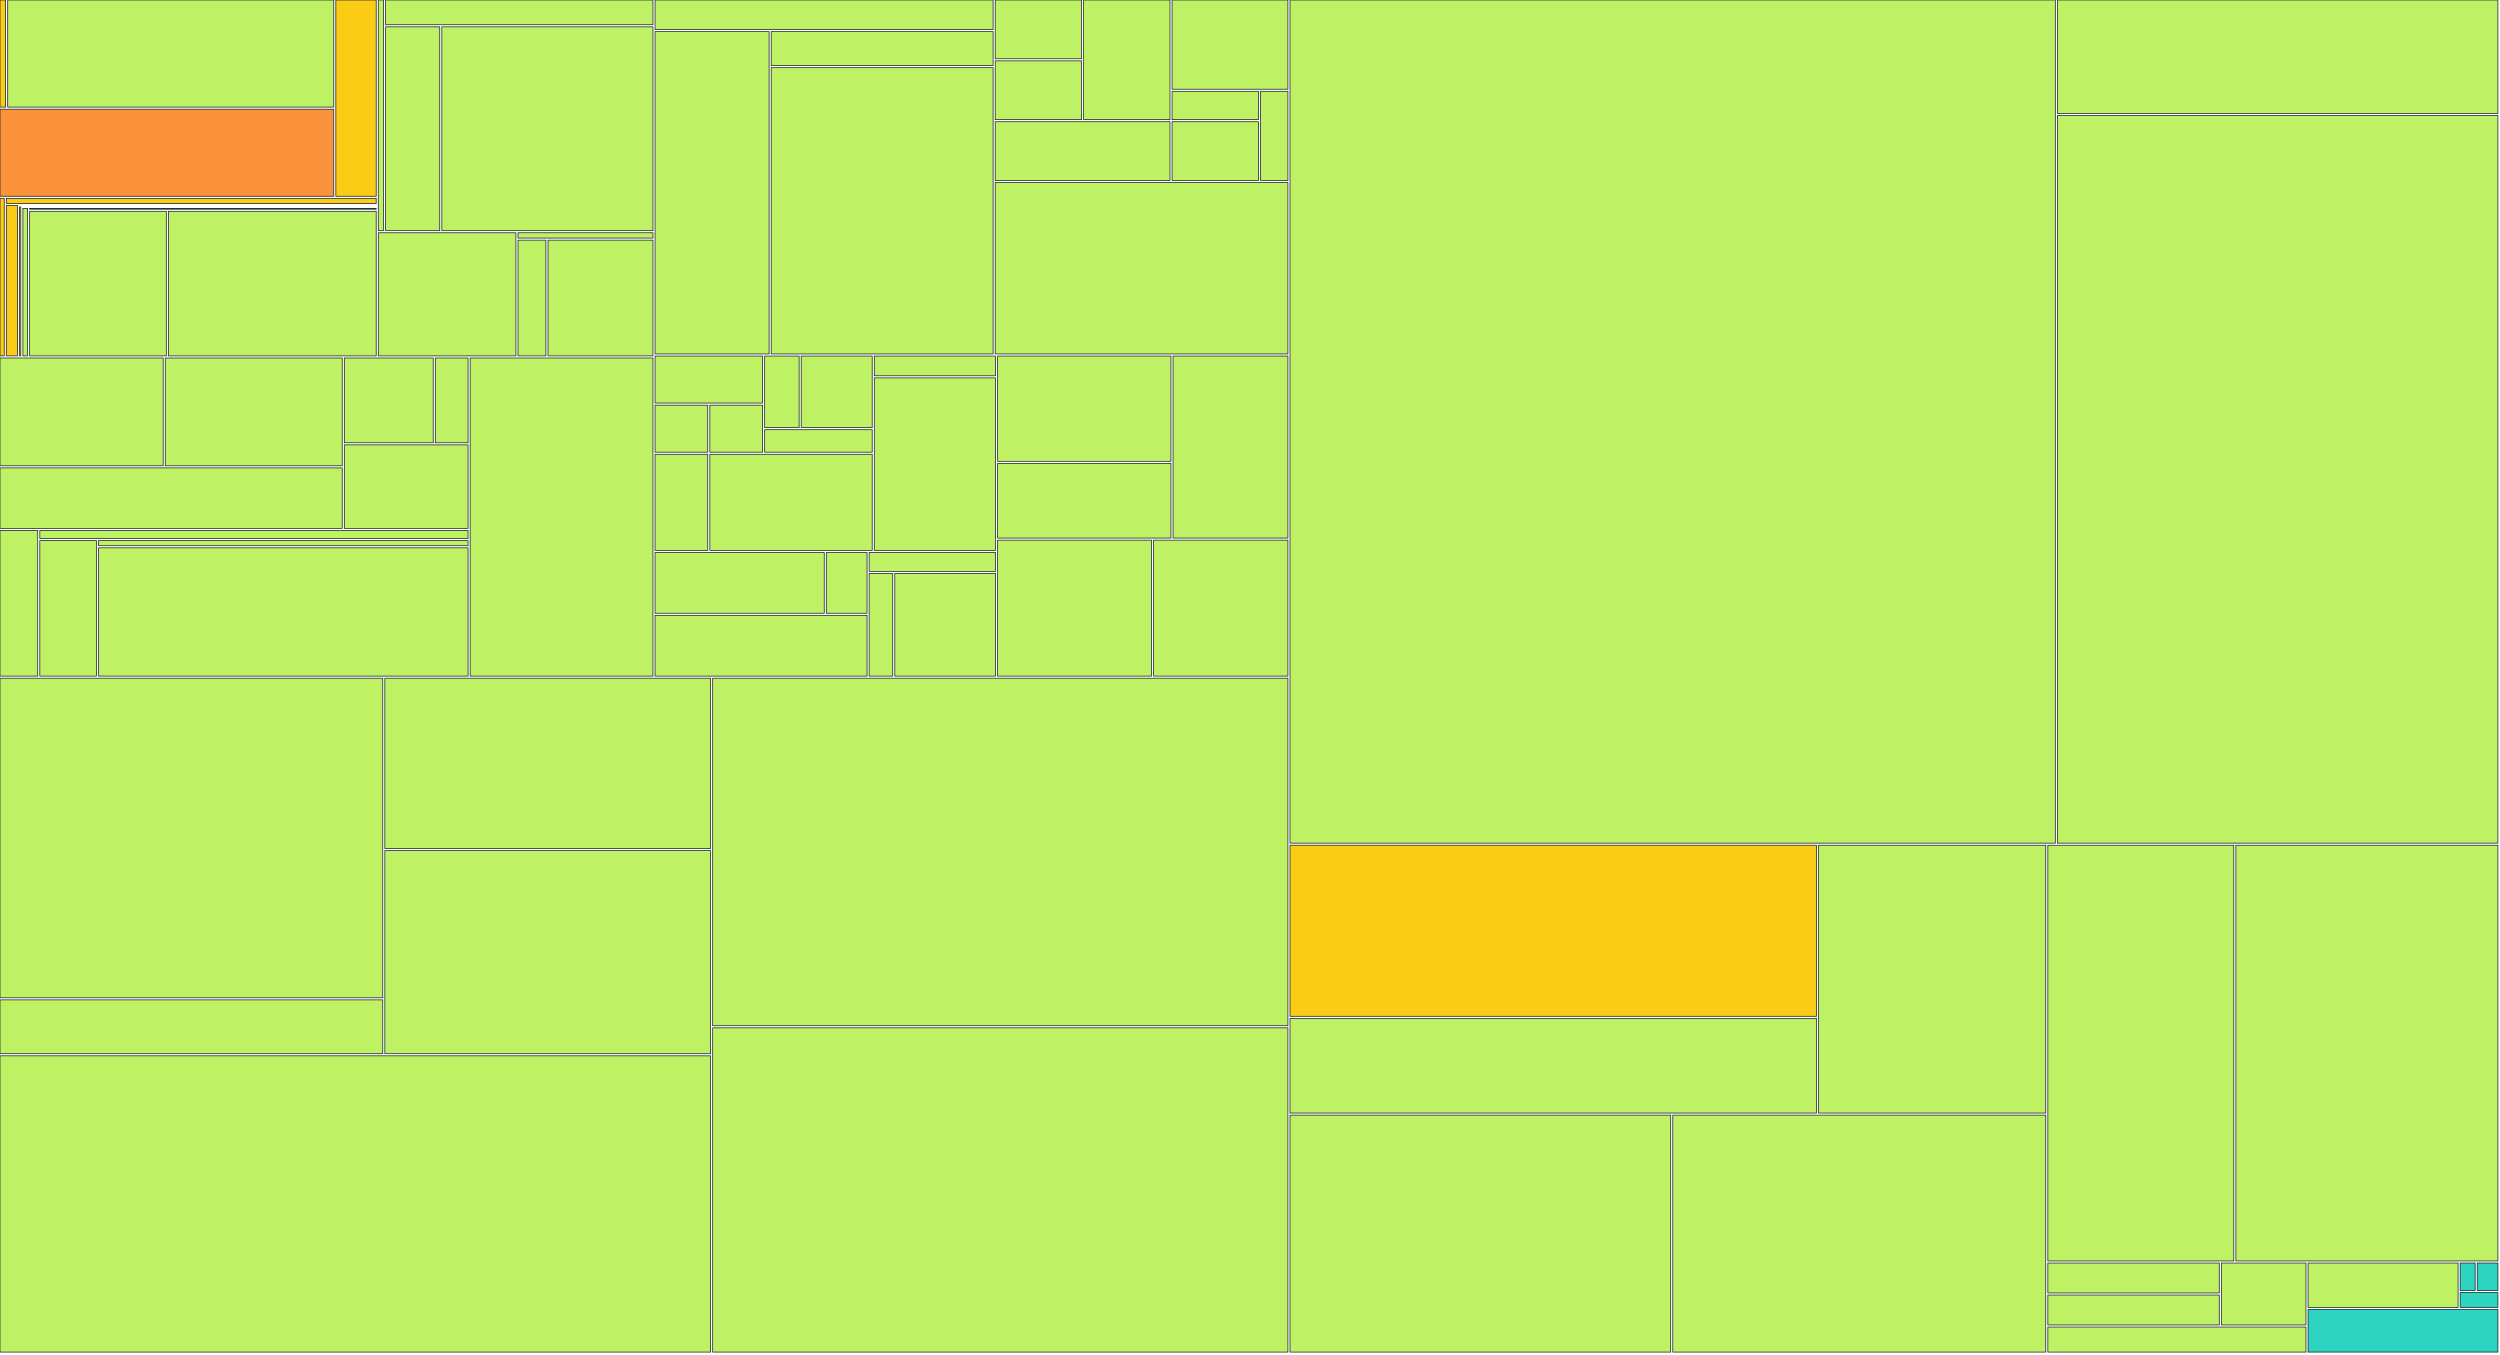
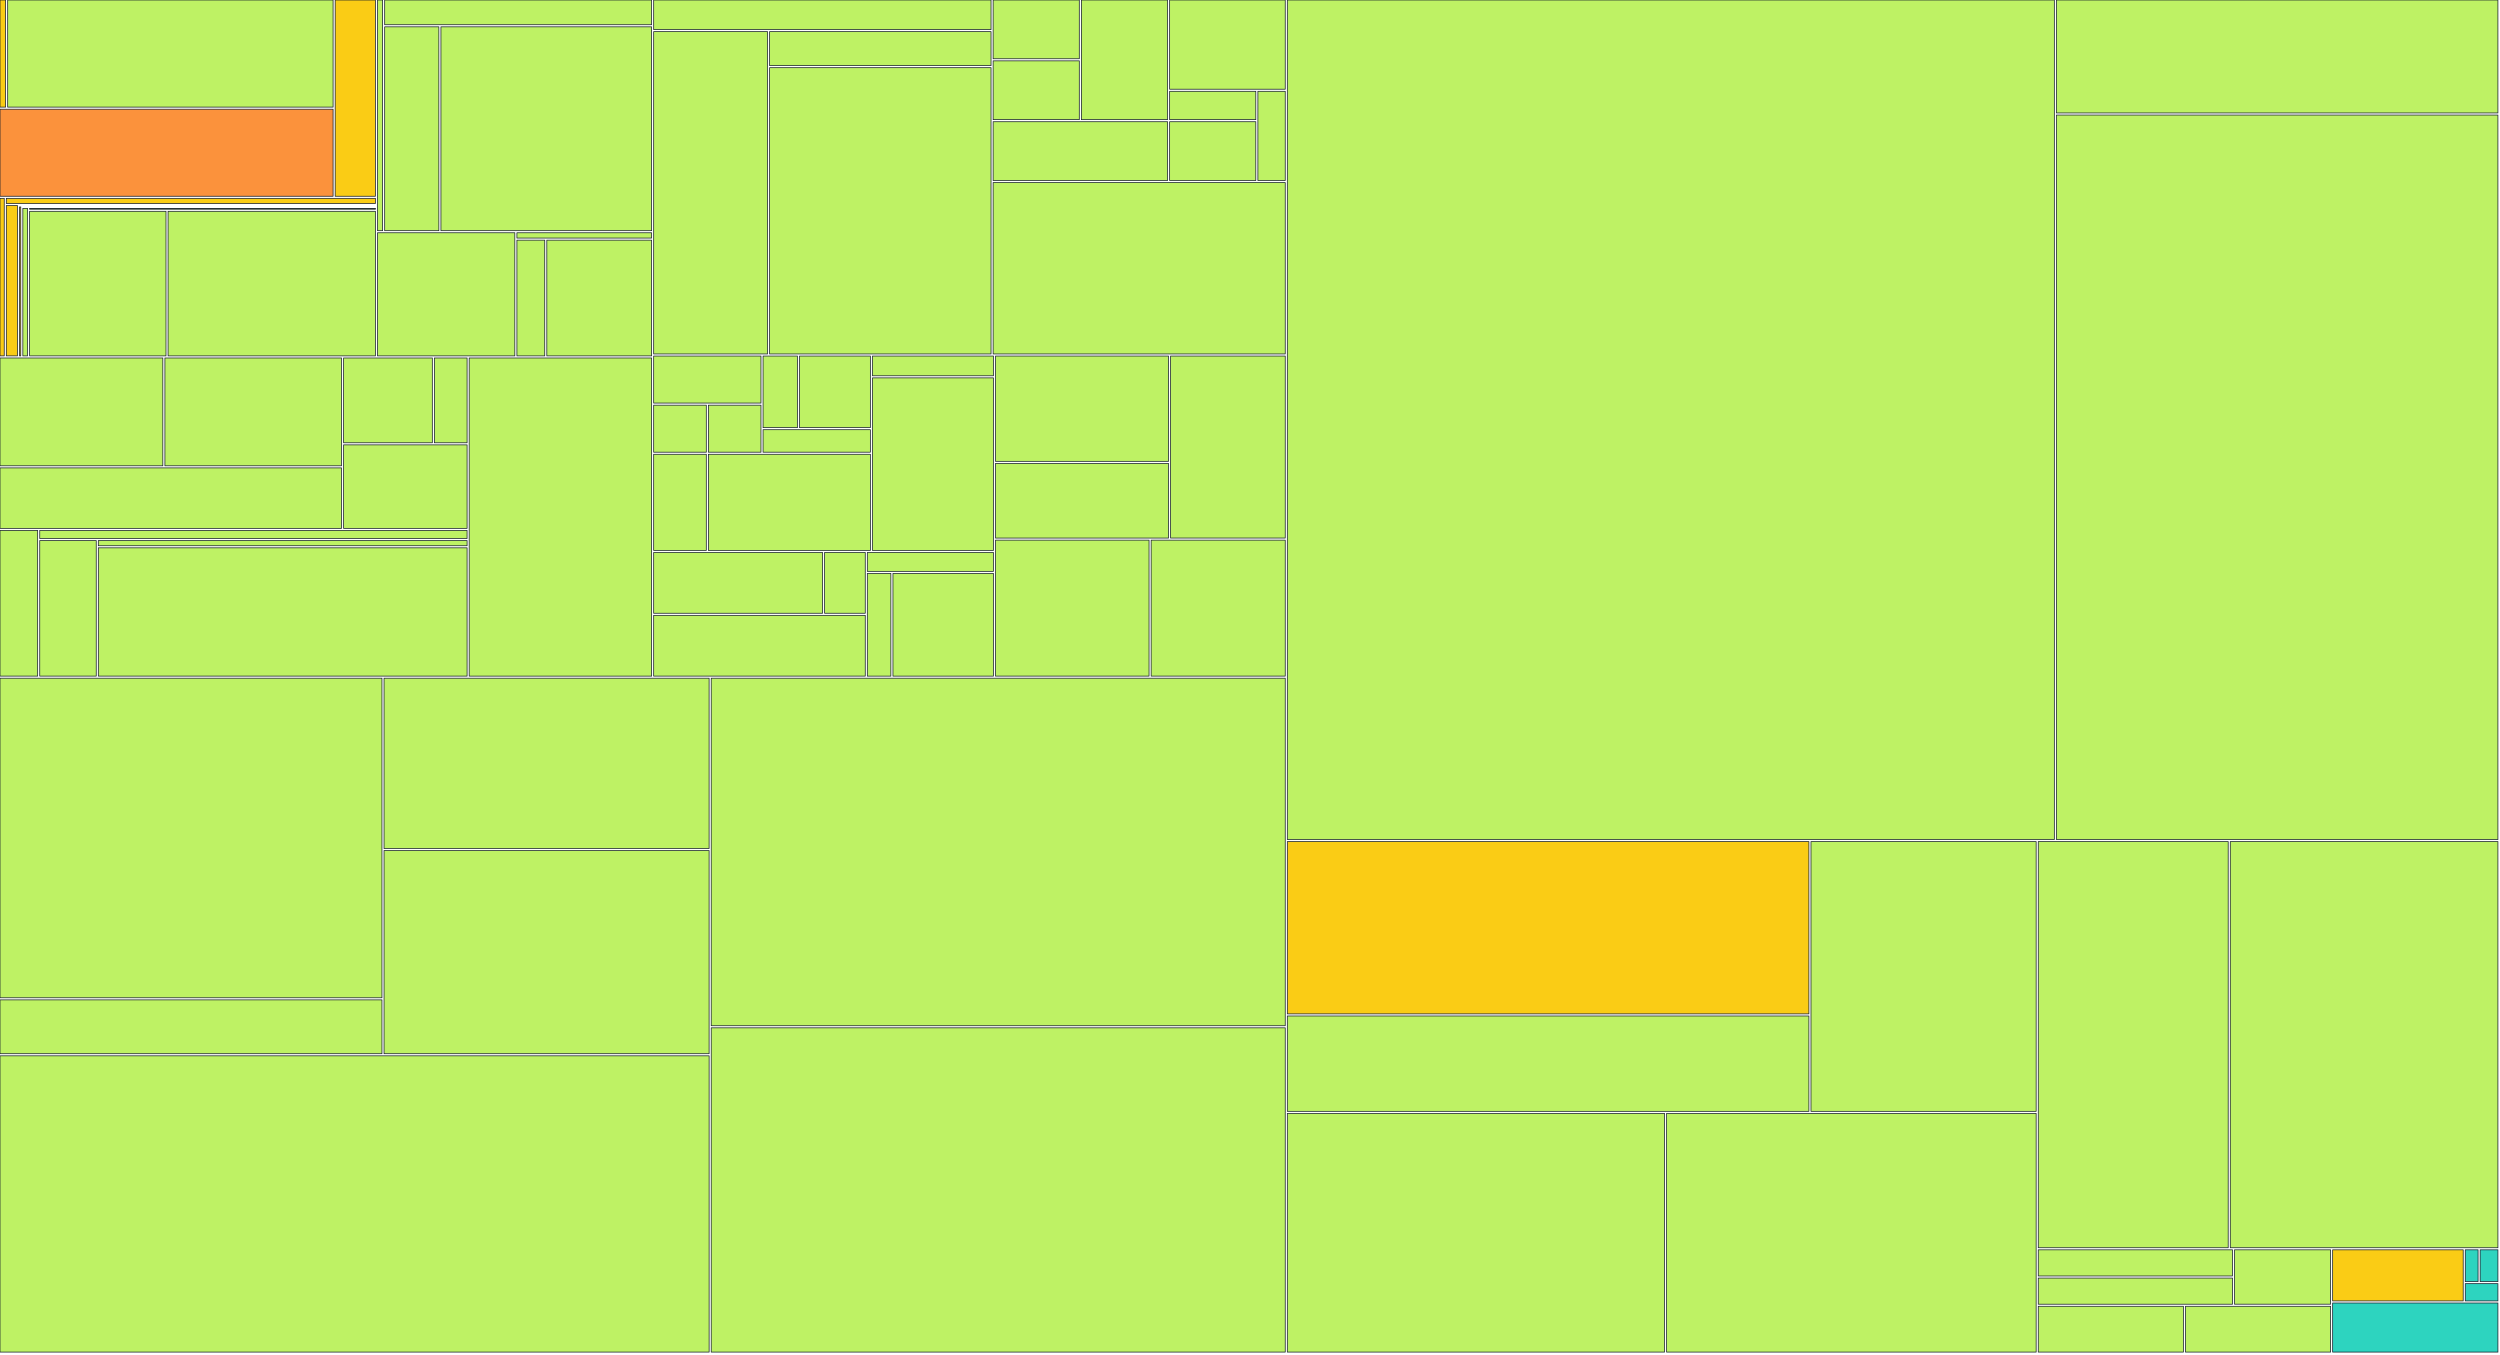
<svg xmlns="http://www.w3.org/2000/svg" width="1200" height="650" viewBox="0 0 1200 650">
  <g>
-     <rect x="0.00" y="0.00" width="2.70" height="51.41" fill="#facc15" stroke="#111827" stroke-width="0.35" />
-   </g>
-   <g>
-     <rect x="3.70" y="0.00" width="156.52" height="51.41" fill="#bef264" stroke="#111827" stroke-width="0.35" />
-   </g>
-   <g>
-     <rect x="0.00" y="52.41" width="160.21" height="41.79" fill="#fb923c" stroke="#111827" stroke-width="0.35" />
-   </g>
-   <g>
-     <rect x="161.21" y="0.00" width="19.36" height="94.20" fill="#facc15" stroke="#111827" stroke-width="0.35" />
+     <rect x="0.00" y="0.00" width="2.69" height="51.41" fill="#facc15" stroke="#111827" stroke-width="0.35" />
+   </g>
+   <g>
+     <rect x="3.69" y="0.00" width="156.19" height="51.41" fill="#bef264" stroke="#111827" stroke-width="0.35" />
+   </g>
+   <g>
+     <rect x="0.00" y="52.41" width="159.88" height="41.79" fill="#fb923c" stroke="#111827" stroke-width="0.35" />
+   </g>
+   <g>
+     <rect x="160.88" y="0.00" width="19.31" height="94.20" fill="#facc15" stroke="#111827" stroke-width="0.35" />
  </g>
  <g>
    <rect x="0.00" y="95.20" width="2.03" height="75.63" fill="#facc15" stroke="#111827" stroke-width="0.35" />
  </g>
  <g>
-     <rect x="3.03" y="95.20" width="177.54" height="2.47" fill="#facc15" stroke="#111827" stroke-width="0.35" />
-   </g>
-   <g>
-     <rect x="3.03" y="98.67" width="5.36" height="72.15" fill="#facc15" stroke="#111827" stroke-width="0.35" />
-   </g>
-   <g>
-     <rect x="9.39" y="98.67" width="171.18" height="0.00" fill="#facc15" stroke="#111827" stroke-width="0.35" />
-   </g>
-   <g>
-     <rect x="9.39" y="99.35" width="0.60" height="71.48" fill="#facc15" stroke="#111827" stroke-width="0.35" />
-   </g>
-   <g>
-     <rect x="11.00" y="99.35" width="169.57" height="0.00" fill="#facc15" stroke="#111827" stroke-width="0.35" />
-   </g>
-   <g>
-     <rect x="11.00" y="100.03" width="2.24" height="70.80" fill="#bef264" stroke="#111827" stroke-width="0.35" />
-   </g>
-   <g>
-     <rect x="14.23" y="100.03" width="166.34" height="0.39" fill="#bef264" stroke="#111827" stroke-width="0.35" />
-   </g>
-   <g>
-     <rect x="14.23" y="101.42" width="65.60" height="69.41" fill="#bef264" stroke="#111827" stroke-width="0.35" />
-   </g>
-   <g>
-     <rect x="80.84" y="101.42" width="99.73" height="69.41" fill="#bef264" stroke="#111827" stroke-width="0.35" />
-   </g>
-   <g>
-     <rect x="181.57" y="0.00" width="2.47" height="110.73" fill="#bef264" stroke="#111827" stroke-width="0.35" />
-   </g>
-   <g>
-     <rect x="185.04" y="0.00" width="128.38" height="11.88" fill="#bef264" stroke="#111827" stroke-width="0.35" />
-   </g>
-   <g>
-     <rect x="185.04" y="12.88" width="26.05" height="97.85" fill="#bef264" stroke="#111827" stroke-width="0.35" />
-   </g>
-   <g>
-     <rect x="212.09" y="12.88" width="101.33" height="97.85" fill="#bef264" stroke="#111827" stroke-width="0.35" />
-   </g>
-   <g>
-     <rect x="181.57" y="111.73" width="66.07" height="59.10" fill="#bef264" stroke="#111827" stroke-width="0.35" />
-   </g>
-   <g>
-     <rect x="248.64" y="111.73" width="64.78" height="2.54" fill="#bef264" stroke="#111827" stroke-width="0.35" />
-   </g>
-   <g>
-     <rect x="248.64" y="115.27" width="13.39" height="55.56" fill="#bef264" stroke="#111827" stroke-width="0.35" />
-   </g>
-   <g>
-     <rect x="263.03" y="115.27" width="50.39" height="55.56" fill="#bef264" stroke="#111827" stroke-width="0.35" />
-   </g>
-   <g>
-     <rect x="0.00" y="171.83" width="78.33" height="51.76" fill="#bef264" stroke="#111827" stroke-width="0.35" />
-   </g>
-   <g>
-     <rect x="79.33" y="171.83" width="84.94" height="51.76" fill="#bef264" stroke="#111827" stroke-width="0.35" />
-   </g>
-   <g>
-     <rect x="0.00" y="224.59" width="164.27" height="29.02" fill="#bef264" stroke="#111827" stroke-width="0.35" />
-   </g>
-   <g>
-     <rect x="165.27" y="171.83" width="42.67" height="40.71" fill="#bef264" stroke="#111827" stroke-width="0.35" />
-   </g>
-   <g>
-     <rect x="208.94" y="171.83" width="15.73" height="40.71" fill="#bef264" stroke="#111827" stroke-width="0.35" />
-   </g>
-   <g>
-     <rect x="165.27" y="213.54" width="59.40" height="40.07" fill="#bef264" stroke="#111827" stroke-width="0.35" />
-   </g>
-   <g>
-     <rect x="0.00" y="254.60" width="18.12" height="69.93" fill="#bef264" stroke="#111827" stroke-width="0.35" />
-   </g>
-   <g>
-     <rect x="19.12" y="254.60" width="205.54" height="3.88" fill="#bef264" stroke="#111827" stroke-width="0.35" />
-   </g>
-   <g>
-     <rect x="19.12" y="259.48" width="27.16" height="65.05" fill="#bef264" stroke="#111827" stroke-width="0.35" />
-   </g>
-   <g>
-     <rect x="47.29" y="259.48" width="177.38" height="2.48" fill="#bef264" stroke="#111827" stroke-width="0.35" />
-   </g>
-   <g>
-     <rect x="47.29" y="262.96" width="177.38" height="61.57" fill="#bef264" stroke="#111827" stroke-width="0.35" />
-   </g>
-   <g>
-     <rect x="225.67" y="171.83" width="87.75" height="152.71" fill="#bef264" stroke="#111827" stroke-width="0.35" />
-   </g>
-   <g>
-     <rect x="314.42" y="0.00" width="162.27" height="14.19" fill="#bef264" stroke="#111827" stroke-width="0.35" />
-   </g>
-   <g>
-     <rect x="314.42" y="15.19" width="54.75" height="154.71" fill="#bef264" stroke="#111827" stroke-width="0.35" />
-   </g>
-   <g>
-     <rect x="370.17" y="15.19" width="106.52" height="16.30" fill="#bef264" stroke="#111827" stroke-width="0.35" />
-   </g>
-   <g>
-     <rect x="370.17" y="32.49" width="106.52" height="137.41" fill="#bef264" stroke="#111827" stroke-width="0.35" />
-   </g>
-   <g>
-     <rect x="477.70" y="0.00" width="41.45" height="28.21" fill="#bef264" stroke="#111827" stroke-width="0.35" />
-   </g>
-   <g>
-     <rect x="477.70" y="29.21" width="41.45" height="28.21" fill="#bef264" stroke="#111827" stroke-width="0.35" />
-   </g>
-   <g>
-     <rect x="520.15" y="0.00" width="41.45" height="57.43" fill="#bef264" stroke="#111827" stroke-width="0.35" />
-   </g>
-   <g>
-     <rect x="477.70" y="58.43" width="83.90" height="28.21" fill="#bef264" stroke="#111827" stroke-width="0.35" />
-   </g>
-   <g>
-     <rect x="562.60" y="0.00" width="55.60" height="42.82" fill="#bef264" stroke="#111827" stroke-width="0.35" />
-   </g>
-   <g>
-     <rect x="562.60" y="43.82" width="41.45" height="13.61" fill="#bef264" stroke="#111827" stroke-width="0.35" />
-   </g>
-   <g>
-     <rect x="562.60" y="58.43" width="41.45" height="28.21" fill="#bef264" stroke="#111827" stroke-width="0.35" />
-   </g>
-   <g>
-     <rect x="605.05" y="43.82" width="13.15" height="42.82" fill="#bef264" stroke="#111827" stroke-width="0.35" />
-   </g>
-   <g>
-     <rect x="477.70" y="87.64" width="140.50" height="82.26" fill="#bef264" stroke="#111827" stroke-width="0.35" />
-   </g>
-   <g>
-     <rect x="314.42" y="170.90" width="51.61" height="22.57" fill="#bef264" stroke="#111827" stroke-width="0.35" />
-   </g>
-   <g>
-     <rect x="314.42" y="194.48" width="25.31" height="22.57" fill="#bef264" stroke="#111827" stroke-width="0.35" />
-   </g>
-   <g>
-     <rect x="340.73" y="194.48" width="25.31" height="22.57" fill="#bef264" stroke="#111827" stroke-width="0.35" />
-   </g>
-   <g>
-     <rect x="367.04" y="170.90" width="16.54" height="34.36" fill="#bef264" stroke="#111827" stroke-width="0.35" />
-   </g>
-   <g>
-     <rect x="384.57" y="170.90" width="34.08" height="34.36" fill="#bef264" stroke="#111827" stroke-width="0.35" />
-   </g>
-   <g>
-     <rect x="367.04" y="206.26" width="51.61" height="10.79" fill="#bef264" stroke="#111827" stroke-width="0.35" />
-   </g>
-   <g>
-     <rect x="314.42" y="218.05" width="25.31" height="46.14" fill="#bef264" stroke="#111827" stroke-width="0.35" />
-   </g>
-   <g>
-     <rect x="340.73" y="218.05" width="77.92" height="46.14" fill="#bef264" stroke="#111827" stroke-width="0.35" />
-   </g>
-   <g>
-     <rect x="419.65" y="170.90" width="58.19" height="9.48" fill="#bef264" stroke="#111827" stroke-width="0.35" />
-   </g>
-   <g>
-     <rect x="419.65" y="181.38" width="58.19" height="82.81" fill="#bef264" stroke="#111827" stroke-width="0.35" />
-   </g>
-   <g>
-     <rect x="314.42" y="265.19" width="81.21" height="29.17" fill="#bef264" stroke="#111827" stroke-width="0.35" />
-   </g>
-   <g>
-     <rect x="396.63" y="265.19" width="19.55" height="29.17" fill="#bef264" stroke="#111827" stroke-width="0.35" />
-   </g>
-   <g>
-     <rect x="314.42" y="295.36" width="101.76" height="29.17" fill="#bef264" stroke="#111827" stroke-width="0.35" />
-   </g>
-   <g>
-     <rect x="417.18" y="265.19" width="60.66" height="9.06" fill="#bef264" stroke="#111827" stroke-width="0.35" />
-   </g>
-   <g>
-     <rect x="417.18" y="275.25" width="11.33" height="49.29" fill="#bef264" stroke="#111827" stroke-width="0.35" />
-   </g>
-   <g>
-     <rect x="429.51" y="275.25" width="48.33" height="49.29" fill="#bef264" stroke="#111827" stroke-width="0.35" />
-   </g>
-   <g>
-     <rect x="478.84" y="170.90" width="83.21" height="50.54" fill="#bef264" stroke="#111827" stroke-width="0.35" />
-   </g>
-   <g>
-     <rect x="478.84" y="222.45" width="83.21" height="35.82" fill="#bef264" stroke="#111827" stroke-width="0.35" />
-   </g>
-   <g>
-     <rect x="563.06" y="170.90" width="55.14" height="87.36" fill="#bef264" stroke="#111827" stroke-width="0.35" />
-   </g>
-   <g>
-     <rect x="478.84" y="259.26" width="73.86" height="65.27" fill="#bef264" stroke="#111827" stroke-width="0.35" />
-   </g>
-   <g>
-     <rect x="553.70" y="259.26" width="64.50" height="65.27" fill="#bef264" stroke="#111827" stroke-width="0.35" />
-   </g>
-   <g>
-     <rect x="0.00" y="325.53" width="183.73" height="153.41" fill="#bef264" stroke="#111827" stroke-width="0.35" />
-   </g>
-   <g>
-     <rect x="0.00" y="479.94" width="183.73" height="25.85" fill="#bef264" stroke="#111827" stroke-width="0.35" />
-   </g>
-   <g>
-     <rect x="184.73" y="325.53" width="156.36" height="81.75" fill="#bef264" stroke="#111827" stroke-width="0.35" />
-   </g>
-   <g>
-     <rect x="184.73" y="408.28" width="156.36" height="97.51" fill="#bef264" stroke="#111827" stroke-width="0.35" />
-   </g>
-   <g>
-     <rect x="0.00" y="506.80" width="341.09" height="142.20" fill="#bef264" stroke="#111827" stroke-width="0.35" />
-   </g>
-   <g>
-     <rect x="342.09" y="325.53" width="276.11" height="166.83" fill="#bef264" stroke="#111827" stroke-width="0.35" />
-   </g>
-   <g>
-     <rect x="342.09" y="493.36" width="276.11" height="155.64" fill="#bef264" stroke="#111827" stroke-width="0.35" />
-   </g>
-   <g>
-     <rect x="619.20" y="0.00" width="367.35" height="404.71" fill="#bef264" stroke="#111827" stroke-width="0.35" />
-   </g>
-   <g>
-     <rect x="987.55" y="0.00" width="211.45" height="54.46" fill="#bef264" stroke="#111827" stroke-width="0.35" />
-   </g>
-   <g>
-     <rect x="987.55" y="55.46" width="211.45" height="349.25" fill="#bef264" stroke="#111827" stroke-width="0.35" />
-   </g>
-   <g>
-     <rect x="619.20" y="405.71" width="252.68" height="82.11" fill="#facc15" stroke="#111827" stroke-width="0.35" />
-   </g>
-   <g>
-     <rect x="619.20" y="488.82" width="252.68" height="45.44" fill="#bef264" stroke="#111827" stroke-width="0.35" />
-   </g>
-   <g>
-     <rect x="872.88" y="405.71" width="109.09" height="128.55" fill="#bef264" stroke="#111827" stroke-width="0.35" />
-   </g>
-   <g>
-     <rect x="619.20" y="535.26" width="182.74" height="113.74" fill="#bef264" stroke="#111827" stroke-width="0.35" />
-   </g>
-   <g>
-     <rect x="802.94" y="535.26" width="179.03" height="113.74" fill="#bef264" stroke="#111827" stroke-width="0.35" />
-   </g>
-   <g>
-     <rect x="982.97" y="405.71" width="89.25" height="199.54" fill="#bef264" stroke="#111827" stroke-width="0.35" />
-   </g>
-   <g>
-     <rect x="1073.22" y="405.71" width="125.78" height="199.54" fill="#bef264" stroke="#111827" stroke-width="0.35" />
-   </g>
-   <g>
-     <rect x="982.97" y="606.25" width="82.27" height="14.36" fill="#bef264" stroke="#111827" stroke-width="0.35" />
-   </g>
-   <g>
-     <rect x="982.97" y="621.61" width="82.27" height="14.36" fill="#bef264" stroke="#111827" stroke-width="0.35" />
-   </g>
-   <g>
-     <rect x="1066.24" y="606.25" width="40.63" height="29.72" fill="#bef264" stroke="#111827" stroke-width="0.35" />
-   </g>
-   <g>
-     <rect x="982.97" y="636.97" width="123.90" height="12.03" fill="#bef264" stroke="#111827" stroke-width="0.35" />
-   </g>
-   <g>
-     <rect x="1107.87" y="606.25" width="72.01" height="21.30" fill="#bef264" stroke="#111827" stroke-width="0.35" />
-   </g>
-   <g>
-     <rect x="1180.88" y="606.25" width="7.19" height="13.19" fill="#2dd4bf" stroke="#111827" stroke-width="0.35" />
-   </g>
-   <g>
-     <rect x="1189.07" y="606.25" width="9.93" height="13.19" fill="#2dd4bf" stroke="#111827" stroke-width="0.35" />
-   </g>
-   <g>
-     <rect x="1180.88" y="620.44" width="18.12" height="7.11" fill="#2dd4bf" stroke="#111827" stroke-width="0.35" />
-   </g>
-   <g>
-     <rect x="1107.87" y="628.55" width="91.13" height="20.45" fill="#2dd4bf" stroke="#111827" stroke-width="0.35" />
+     <rect x="3.03" y="95.20" width="177.16" height="2.47" fill="#facc15" stroke="#111827" stroke-width="0.35" />
+   </g>
+   <g>
+     <rect x="3.03" y="98.67" width="5.34" height="72.15" fill="#facc15" stroke="#111827" stroke-width="0.35" />
+   </g>
+   <g>
+     <rect x="9.37" y="98.67" width="170.82" height="0.00" fill="#facc15" stroke="#111827" stroke-width="0.35" />
+   </g>
+   <g>
+     <rect x="9.37" y="99.35" width="0.60" height="71.48" fill="#facc15" stroke="#111827" stroke-width="0.35" />
+   </g>
+   <g>
+     <rect x="10.97" y="99.35" width="169.22" height="0.00" fill="#facc15" stroke="#111827" stroke-width="0.35" />
+   </g>
+   <g>
+     <rect x="10.97" y="100.03" width="2.23" height="70.80" fill="#bef264" stroke="#111827" stroke-width="0.35" />
+   </g>
+   <g>
+     <rect x="14.21" y="100.03" width="165.99" height="0.39" fill="#bef264" stroke="#111827" stroke-width="0.35" />
+   </g>
+   <g>
+     <rect x="14.21" y="101.42" width="65.47" height="69.41" fill="#bef264" stroke="#111827" stroke-width="0.35" />
+   </g>
+   <g>
+     <rect x="80.67" y="101.42" width="99.52" height="69.41" fill="#bef264" stroke="#111827" stroke-width="0.35" />
+   </g>
+   <g>
+     <rect x="181.19" y="0.00" width="2.46" height="110.73" fill="#bef264" stroke="#111827" stroke-width="0.35" />
+   </g>
+   <g>
+     <rect x="184.65" y="0.00" width="128.11" height="11.88" fill="#bef264" stroke="#111827" stroke-width="0.35" />
+   </g>
+   <g>
+     <rect x="184.65" y="12.88" width="26.00" height="97.85" fill="#bef264" stroke="#111827" stroke-width="0.35" />
+   </g>
+   <g>
+     <rect x="211.65" y="12.88" width="101.12" height="97.85" fill="#bef264" stroke="#111827" stroke-width="0.35" />
+   </g>
+   <g>
+     <rect x="181.19" y="111.73" width="65.93" height="59.10" fill="#bef264" stroke="#111827" stroke-width="0.35" />
+   </g>
+   <g>
+     <rect x="248.12" y="111.73" width="64.64" height="2.54" fill="#bef264" stroke="#111827" stroke-width="0.35" />
+   </g>
+   <g>
+     <rect x="248.12" y="115.27" width="13.36" height="55.56" fill="#bef264" stroke="#111827" stroke-width="0.35" />
+   </g>
+   <g>
+     <rect x="262.48" y="115.27" width="50.28" height="55.56" fill="#bef264" stroke="#111827" stroke-width="0.35" />
+   </g>
+   <g>
+     <rect x="0.00" y="171.83" width="78.16" height="51.76" fill="#bef264" stroke="#111827" stroke-width="0.35" />
+   </g>
+   <g>
+     <rect x="79.16" y="171.83" width="84.76" height="51.76" fill="#bef264" stroke="#111827" stroke-width="0.35" />
+   </g>
+   <g>
+     <rect x="0.00" y="224.59" width="163.93" height="29.02" fill="#bef264" stroke="#111827" stroke-width="0.35" />
+   </g>
+   <g>
+     <rect x="164.93" y="171.83" width="42.58" height="40.71" fill="#bef264" stroke="#111827" stroke-width="0.35" />
+   </g>
+   <g>
+     <rect x="208.51" y="171.83" width="15.69" height="40.71" fill="#bef264" stroke="#111827" stroke-width="0.35" />
+   </g>
+   <g>
+     <rect x="164.93" y="213.54" width="59.27" height="40.07" fill="#bef264" stroke="#111827" stroke-width="0.35" />
+   </g>
+   <g>
+     <rect x="0.00" y="254.60" width="18.08" height="69.93" fill="#bef264" stroke="#111827" stroke-width="0.35" />
+   </g>
+   <g>
+     <rect x="19.08" y="254.60" width="205.11" height="3.88" fill="#bef264" stroke="#111827" stroke-width="0.35" />
+   </g>
+   <g>
+     <rect x="19.08" y="259.48" width="27.11" height="65.05" fill="#bef264" stroke="#111827" stroke-width="0.35" />
+   </g>
+   <g>
+     <rect x="47.19" y="259.48" width="177.01" height="2.48" fill="#bef264" stroke="#111827" stroke-width="0.35" />
+   </g>
+   <g>
+     <rect x="47.19" y="262.96" width="177.01" height="61.57" fill="#bef264" stroke="#111827" stroke-width="0.35" />
+   </g>
+   <g>
+     <rect x="225.20" y="171.83" width="87.57" height="152.71" fill="#bef264" stroke="#111827" stroke-width="0.35" />
+   </g>
+   <g>
+     <rect x="313.77" y="0.00" width="161.93" height="14.19" fill="#bef264" stroke="#111827" stroke-width="0.35" />
+   </g>
+   <g>
+     <rect x="313.77" y="15.19" width="54.64" height="154.71" fill="#bef264" stroke="#111827" stroke-width="0.35" />
+   </g>
+   <g>
+     <rect x="369.40" y="15.19" width="106.30" height="16.30" fill="#bef264" stroke="#111827" stroke-width="0.35" />
+   </g>
+   <g>
+     <rect x="369.40" y="32.49" width="106.30" height="137.41" fill="#bef264" stroke="#111827" stroke-width="0.35" />
+   </g>
+   <g>
+     <rect x="476.70" y="0.00" width="41.36" height="28.21" fill="#bef264" stroke="#111827" stroke-width="0.35" />
+   </g>
+   <g>
+     <rect x="476.70" y="29.21" width="41.36" height="28.21" fill="#bef264" stroke="#111827" stroke-width="0.35" />
+   </g>
+   <g>
+     <rect x="519.06" y="0.00" width="41.36" height="57.43" fill="#bef264" stroke="#111827" stroke-width="0.35" />
+   </g>
+   <g>
+     <rect x="476.70" y="58.43" width="83.73" height="28.21" fill="#bef264" stroke="#111827" stroke-width="0.35" />
+   </g>
+   <g>
+     <rect x="561.43" y="0.00" width="55.48" height="42.82" fill="#bef264" stroke="#111827" stroke-width="0.35" />
+   </g>
+   <g>
+     <rect x="561.43" y="43.82" width="41.36" height="13.61" fill="#bef264" stroke="#111827" stroke-width="0.35" />
+   </g>
+   <g>
+     <rect x="561.43" y="58.43" width="41.36" height="28.21" fill="#bef264" stroke="#111827" stroke-width="0.35" />
+   </g>
+   <g>
+     <rect x="603.79" y="43.82" width="13.12" height="42.82" fill="#bef264" stroke="#111827" stroke-width="0.35" />
+   </g>
+   <g>
+     <rect x="476.70" y="87.64" width="140.21" height="82.26" fill="#bef264" stroke="#111827" stroke-width="0.35" />
+   </g>
+   <g>
+     <rect x="313.77" y="170.90" width="51.50" height="22.57" fill="#bef264" stroke="#111827" stroke-width="0.35" />
+   </g>
+   <g>
+     <rect x="313.77" y="194.48" width="25.25" height="22.57" fill="#bef264" stroke="#111827" stroke-width="0.35" />
+   </g>
+   <g>
+     <rect x="340.02" y="194.48" width="25.25" height="22.57" fill="#bef264" stroke="#111827" stroke-width="0.35" />
+   </g>
+   <g>
+     <rect x="366.27" y="170.90" width="16.50" height="34.36" fill="#bef264" stroke="#111827" stroke-width="0.35" />
+   </g>
+   <g>
+     <rect x="383.77" y="170.90" width="34.00" height="34.36" fill="#bef264" stroke="#111827" stroke-width="0.35" />
+   </g>
+   <g>
+     <rect x="366.27" y="206.26" width="51.50" height="10.79" fill="#bef264" stroke="#111827" stroke-width="0.35" />
+   </g>
+   <g>
+     <rect x="313.77" y="218.05" width="25.25" height="46.14" fill="#bef264" stroke="#111827" stroke-width="0.35" />
+   </g>
+   <g>
+     <rect x="340.02" y="218.05" width="77.76" height="46.14" fill="#bef264" stroke="#111827" stroke-width="0.35" />
+   </g>
+   <g>
+     <rect x="418.78" y="170.90" width="58.07" height="9.48" fill="#bef264" stroke="#111827" stroke-width="0.35" />
+   </g>
+   <g>
+     <rect x="418.78" y="181.38" width="58.07" height="82.81" fill="#bef264" stroke="#111827" stroke-width="0.35" />
+   </g>
+   <g>
+     <rect x="313.77" y="265.19" width="81.04" height="29.17" fill="#bef264" stroke="#111827" stroke-width="0.35" />
+   </g>
+   <g>
+     <rect x="395.81" y="265.19" width="19.51" height="29.17" fill="#bef264" stroke="#111827" stroke-width="0.35" />
+   </g>
+   <g>
+     <rect x="313.77" y="295.36" width="101.55" height="29.17" fill="#bef264" stroke="#111827" stroke-width="0.35" />
+   </g>
+   <g>
+     <rect x="416.31" y="265.19" width="60.53" height="9.06" fill="#bef264" stroke="#111827" stroke-width="0.35" />
+   </g>
+   <g>
+     <rect x="416.31" y="275.25" width="11.31" height="49.29" fill="#bef264" stroke="#111827" stroke-width="0.35" />
+   </g>
+   <g>
+     <rect x="428.62" y="275.25" width="48.22" height="49.29" fill="#bef264" stroke="#111827" stroke-width="0.35" />
+   </g>
+   <g>
+     <rect x="477.84" y="170.90" width="83.04" height="50.54" fill="#bef264" stroke="#111827" stroke-width="0.35" />
+   </g>
+   <g>
+     <rect x="477.84" y="222.45" width="83.04" height="35.82" fill="#bef264" stroke="#111827" stroke-width="0.35" />
+   </g>
+   <g>
+     <rect x="561.88" y="170.90" width="55.03" height="87.36" fill="#bef264" stroke="#111827" stroke-width="0.35" />
+   </g>
+   <g>
+     <rect x="477.84" y="259.26" width="73.70" height="65.27" fill="#bef264" stroke="#111827" stroke-width="0.35" />
+   </g>
+   <g>
+     <rect x="552.55" y="259.26" width="64.36" height="65.27" fill="#bef264" stroke="#111827" stroke-width="0.35" />
+   </g>
+   <g>
+     <rect x="0.00" y="325.53" width="183.34" height="153.41" fill="#bef264" stroke="#111827" stroke-width="0.35" />
+   </g>
+   <g>
+     <rect x="0.00" y="479.94" width="183.34" height="25.85" fill="#bef264" stroke="#111827" stroke-width="0.35" />
+   </g>
+   <g>
+     <rect x="184.34" y="325.53" width="156.03" height="81.75" fill="#bef264" stroke="#111827" stroke-width="0.35" />
+   </g>
+   <g>
+     <rect x="184.34" y="408.28" width="156.03" height="97.51" fill="#bef264" stroke="#111827" stroke-width="0.35" />
+   </g>
+   <g>
+     <rect x="0.00" y="506.80" width="340.38" height="142.20" fill="#bef264" stroke="#111827" stroke-width="0.35" />
+   </g>
+   <g>
+     <rect x="341.38" y="325.53" width="275.53" height="166.83" fill="#bef264" stroke="#111827" stroke-width="0.35" />
+   </g>
+   <g>
+     <rect x="341.38" y="493.36" width="275.53" height="155.64" fill="#bef264" stroke="#111827" stroke-width="0.35" />
+   </g>
+   <g>
+     <rect x="617.91" y="0.00" width="368.17" height="402.97" fill="#bef264" stroke="#111827" stroke-width="0.35" />
+   </g>
+   <g>
+     <rect x="987.08" y="0.00" width="211.92" height="54.22" fill="#bef264" stroke="#111827" stroke-width="0.35" />
+   </g>
+   <g>
+     <rect x="987.08" y="55.22" width="211.92" height="347.75" fill="#bef264" stroke="#111827" stroke-width="0.35" />
+   </g>
+   <g>
+     <rect x="617.91" y="403.97" width="250.36" height="82.70" fill="#facc15" stroke="#111827" stroke-width="0.35" />
+   </g>
+   <g>
+     <rect x="617.91" y="487.67" width="250.36" height="45.77" fill="#bef264" stroke="#111827" stroke-width="0.35" />
+   </g>
+   <g>
+     <rect x="869.27" y="403.97" width="108.08" height="129.47" fill="#bef264" stroke="#111827" stroke-width="0.35" />
+   </g>
+   <g>
+     <rect x="617.91" y="534.44" width="181.06" height="114.56" fill="#bef264" stroke="#111827" stroke-width="0.35" />
+   </g>
+   <g>
+     <rect x="799.97" y="534.44" width="177.38" height="114.56" fill="#bef264" stroke="#111827" stroke-width="0.35" />
+   </g>
+   <g>
+     <rect x="978.36" y="403.97" width="91.17" height="194.95" fill="#bef264" stroke="#111827" stroke-width="0.35" />
+   </g>
+   <g>
+     <rect x="1070.53" y="403.97" width="128.47" height="194.95" fill="#bef264" stroke="#111827" stroke-width="0.35" />
+   </g>
+   <g>
+     <rect x="978.36" y="599.92" width="93.22" height="12.55" fill="#bef264" stroke="#111827" stroke-width="0.35" />
+   </g>
+   <g>
+     <rect x="978.36" y="613.47" width="93.22" height="12.55" fill="#bef264" stroke="#111827" stroke-width="0.35" />
+   </g>
+   <g>
+     <rect x="1072.57" y="599.92" width="46.11" height="26.09" fill="#bef264" stroke="#111827" stroke-width="0.35" />
+   </g>
+   <g>
+     <rect x="978.36" y="627.01" width="69.66" height="21.99" fill="#bef264" stroke="#111827" stroke-width="0.35" />
+   </g>
+   <g>
+     <rect x="1049.02" y="627.01" width="69.66" height="21.99" fill="#bef264" stroke="#111827" stroke-width="0.35" />
+   </g>
+   <g>
+     <rect x="1119.68" y="599.92" width="62.65" height="24.52" fill="#facc15" stroke="#111827" stroke-width="0.35" />
+   </g>
+   <g>
+     <rect x="1183.33" y="599.92" width="6.14" height="15.24" fill="#2dd4bf" stroke="#111827" stroke-width="0.35" />
+   </g>
+   <g>
+     <rect x="1190.47" y="599.92" width="8.53" height="15.24" fill="#2dd4bf" stroke="#111827" stroke-width="0.35" />
+   </g>
+   <g>
+     <rect x="1183.33" y="616.16" width="15.67" height="8.28" fill="#2dd4bf" stroke="#111827" stroke-width="0.35" />
+   </g>
+   <g>
+     <rect x="1119.68" y="625.44" width="79.32" height="23.56" fill="#2dd4bf" stroke="#111827" stroke-width="0.35" />
  </g>
</svg>
